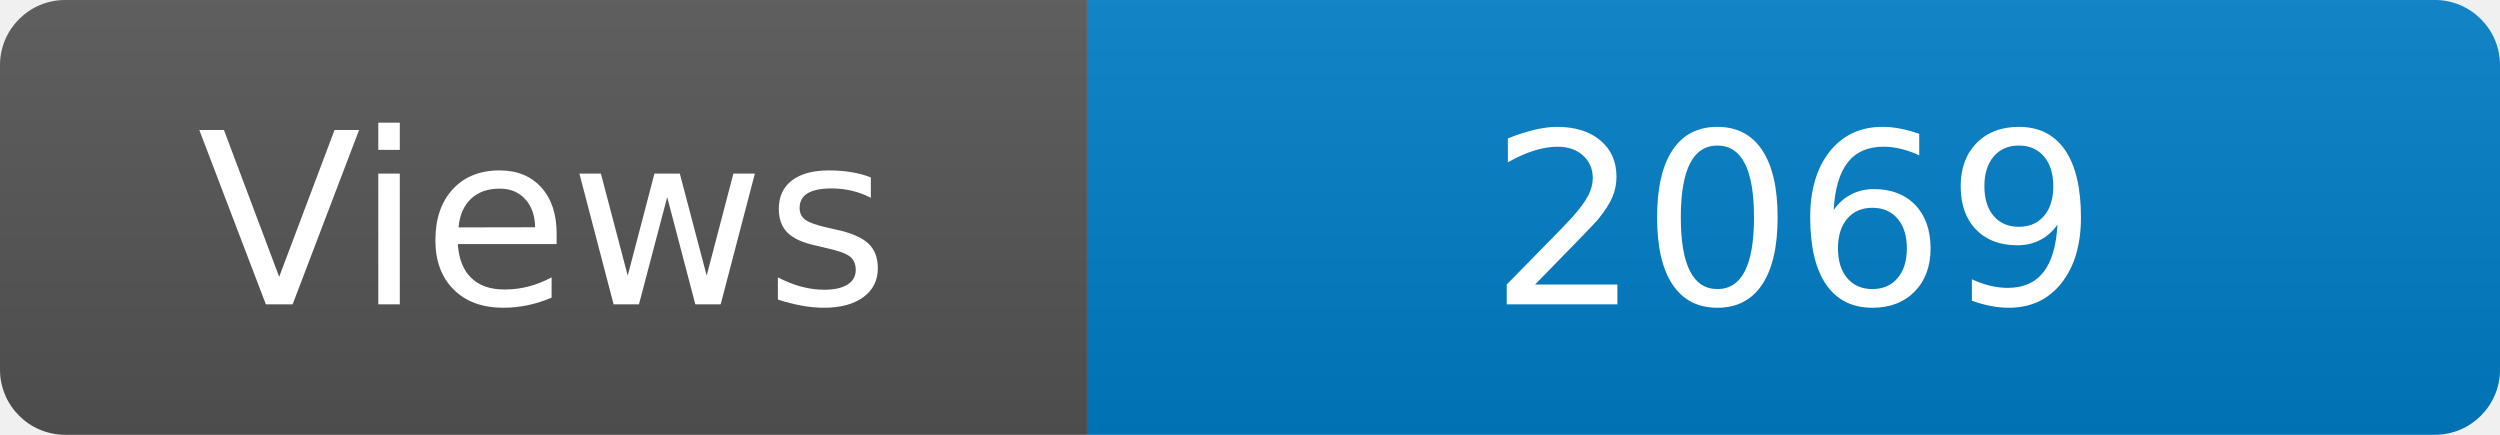
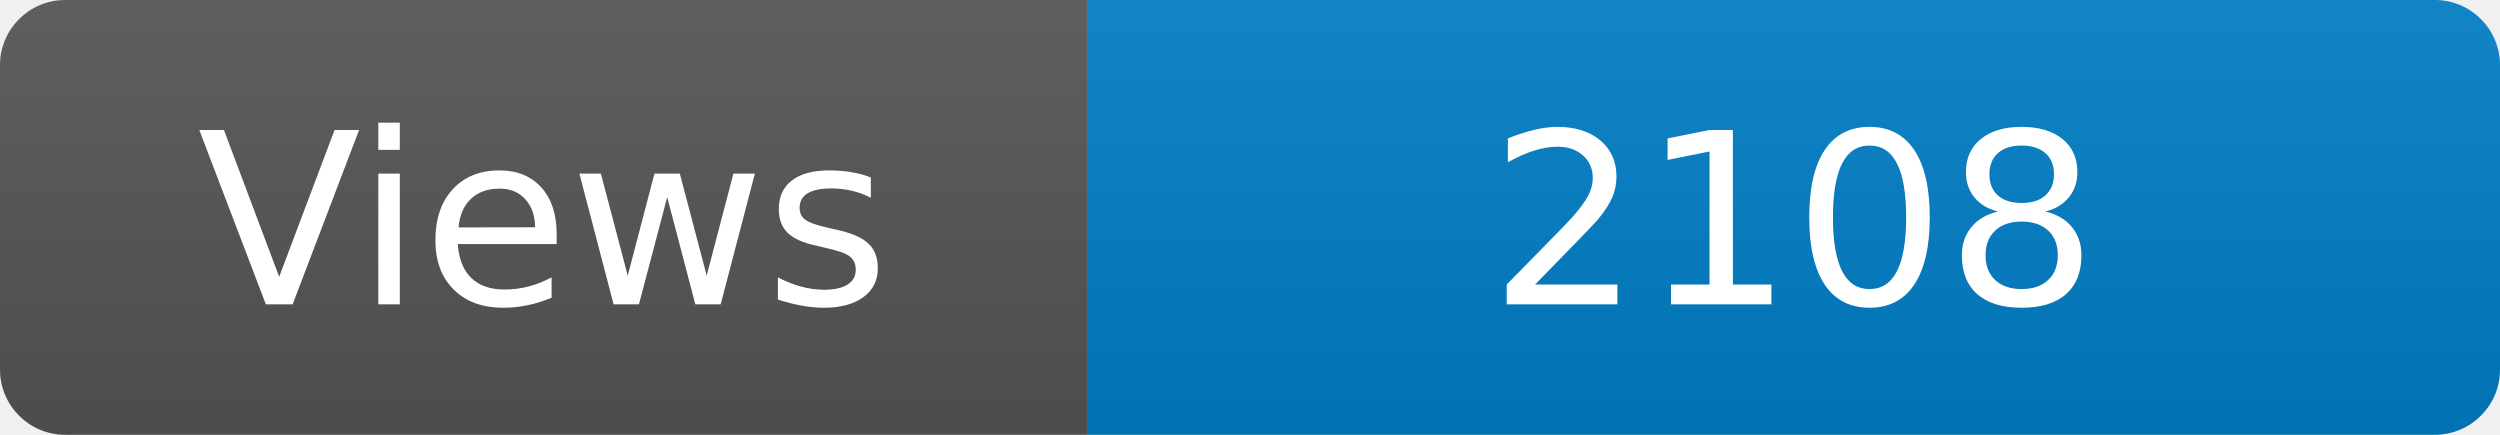
<svg xmlns="http://www.w3.org/2000/svg" width="115" height="20" role="img" aria-label="Maintained?: yes">
  <linearGradient id="s" x2="0" y2="100%">
    <stop offset="0" stop-color="#bbb" stop-opacity=".1" />
    <stop offset="1" stop-opacity=".1" />
  </linearGradient>
  <clipPath id="r">
    <rect width="115" height="20" rx="3" fill="#fff" />
  </clipPath>
  <g clip-path="url(#r)">
    <rect width="50" height="20" fill="#555" />
    <rect x="50" width="160" height="20" fill="#007ec6" />
    <rect width="115" height="20" fill="url(#s)" />
  </g>
  <g fill="#fff" text-anchor="middle" font-family="Verdana,Geneva,DejaVu Sans,sans-serif" font-size="110">
    <text x="250" y="140" transform="scale(.1)" fill="#fff">Views</text>
-     <text x="825" y="140" transform="scale(.1)" fill="#fff">2069</text>
+     <text x="825" y="140" transform="scale(.1)" fill="#fff">2108</text>
  </g>
</svg>
